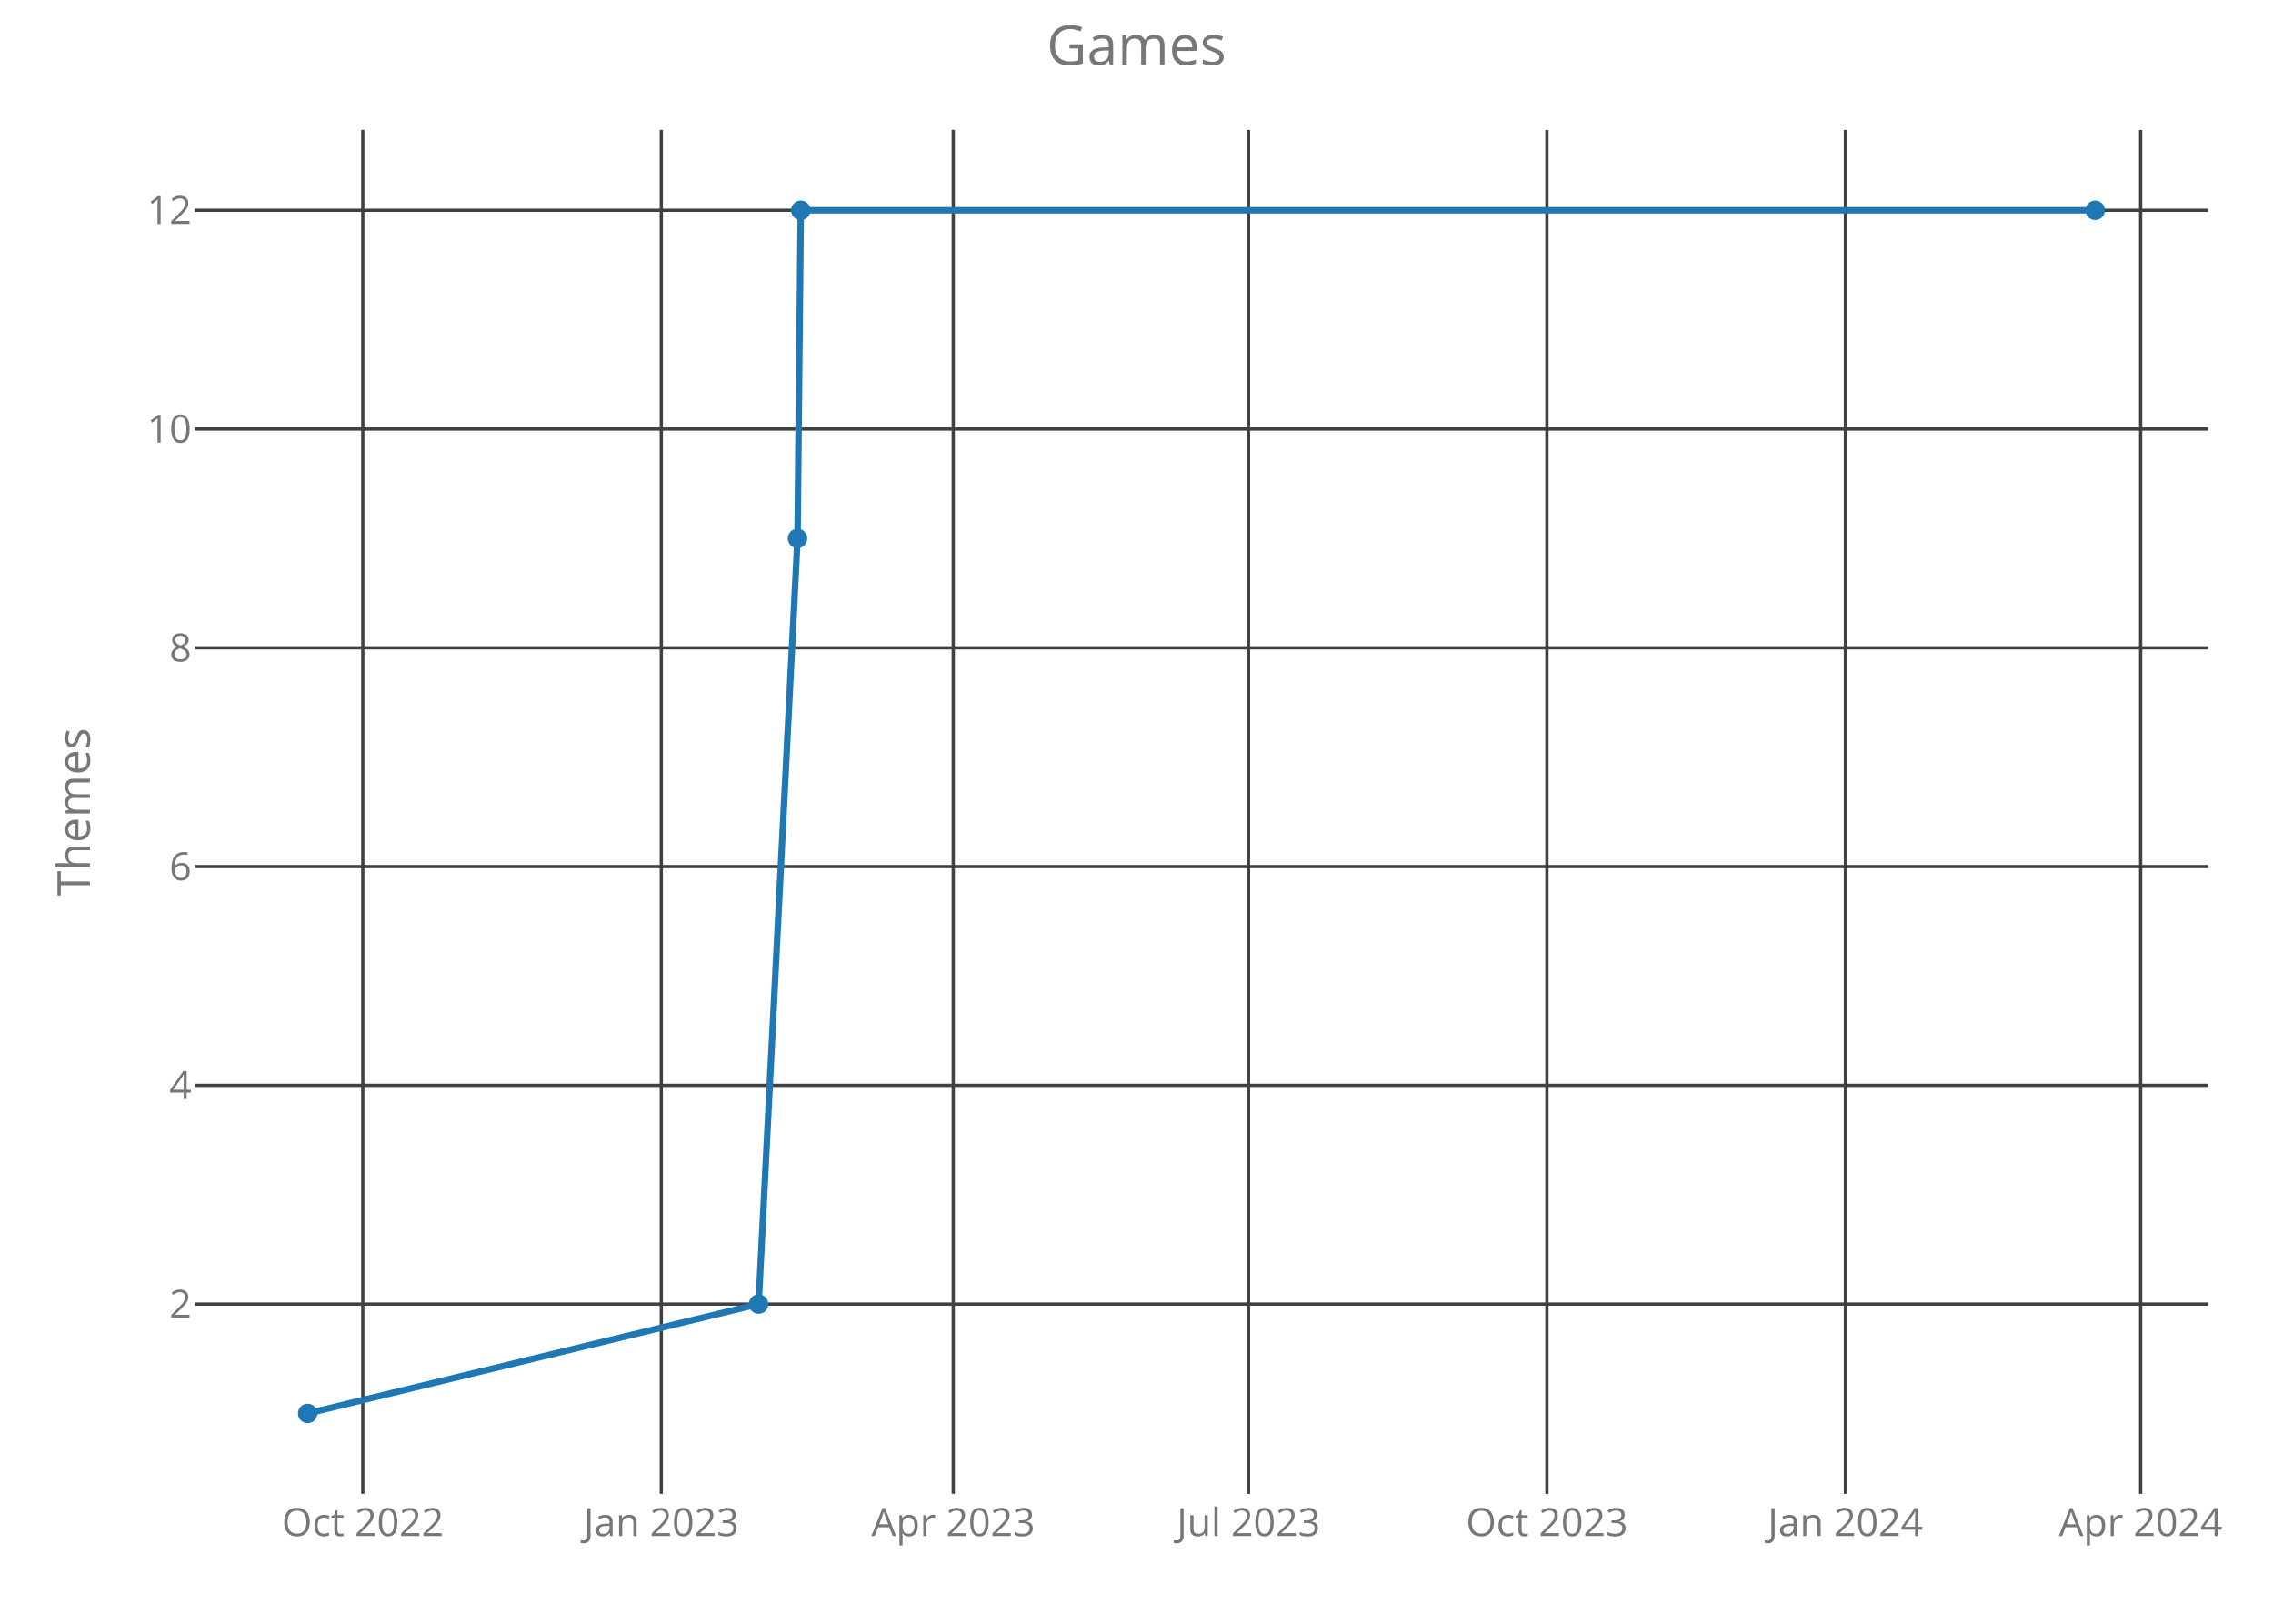
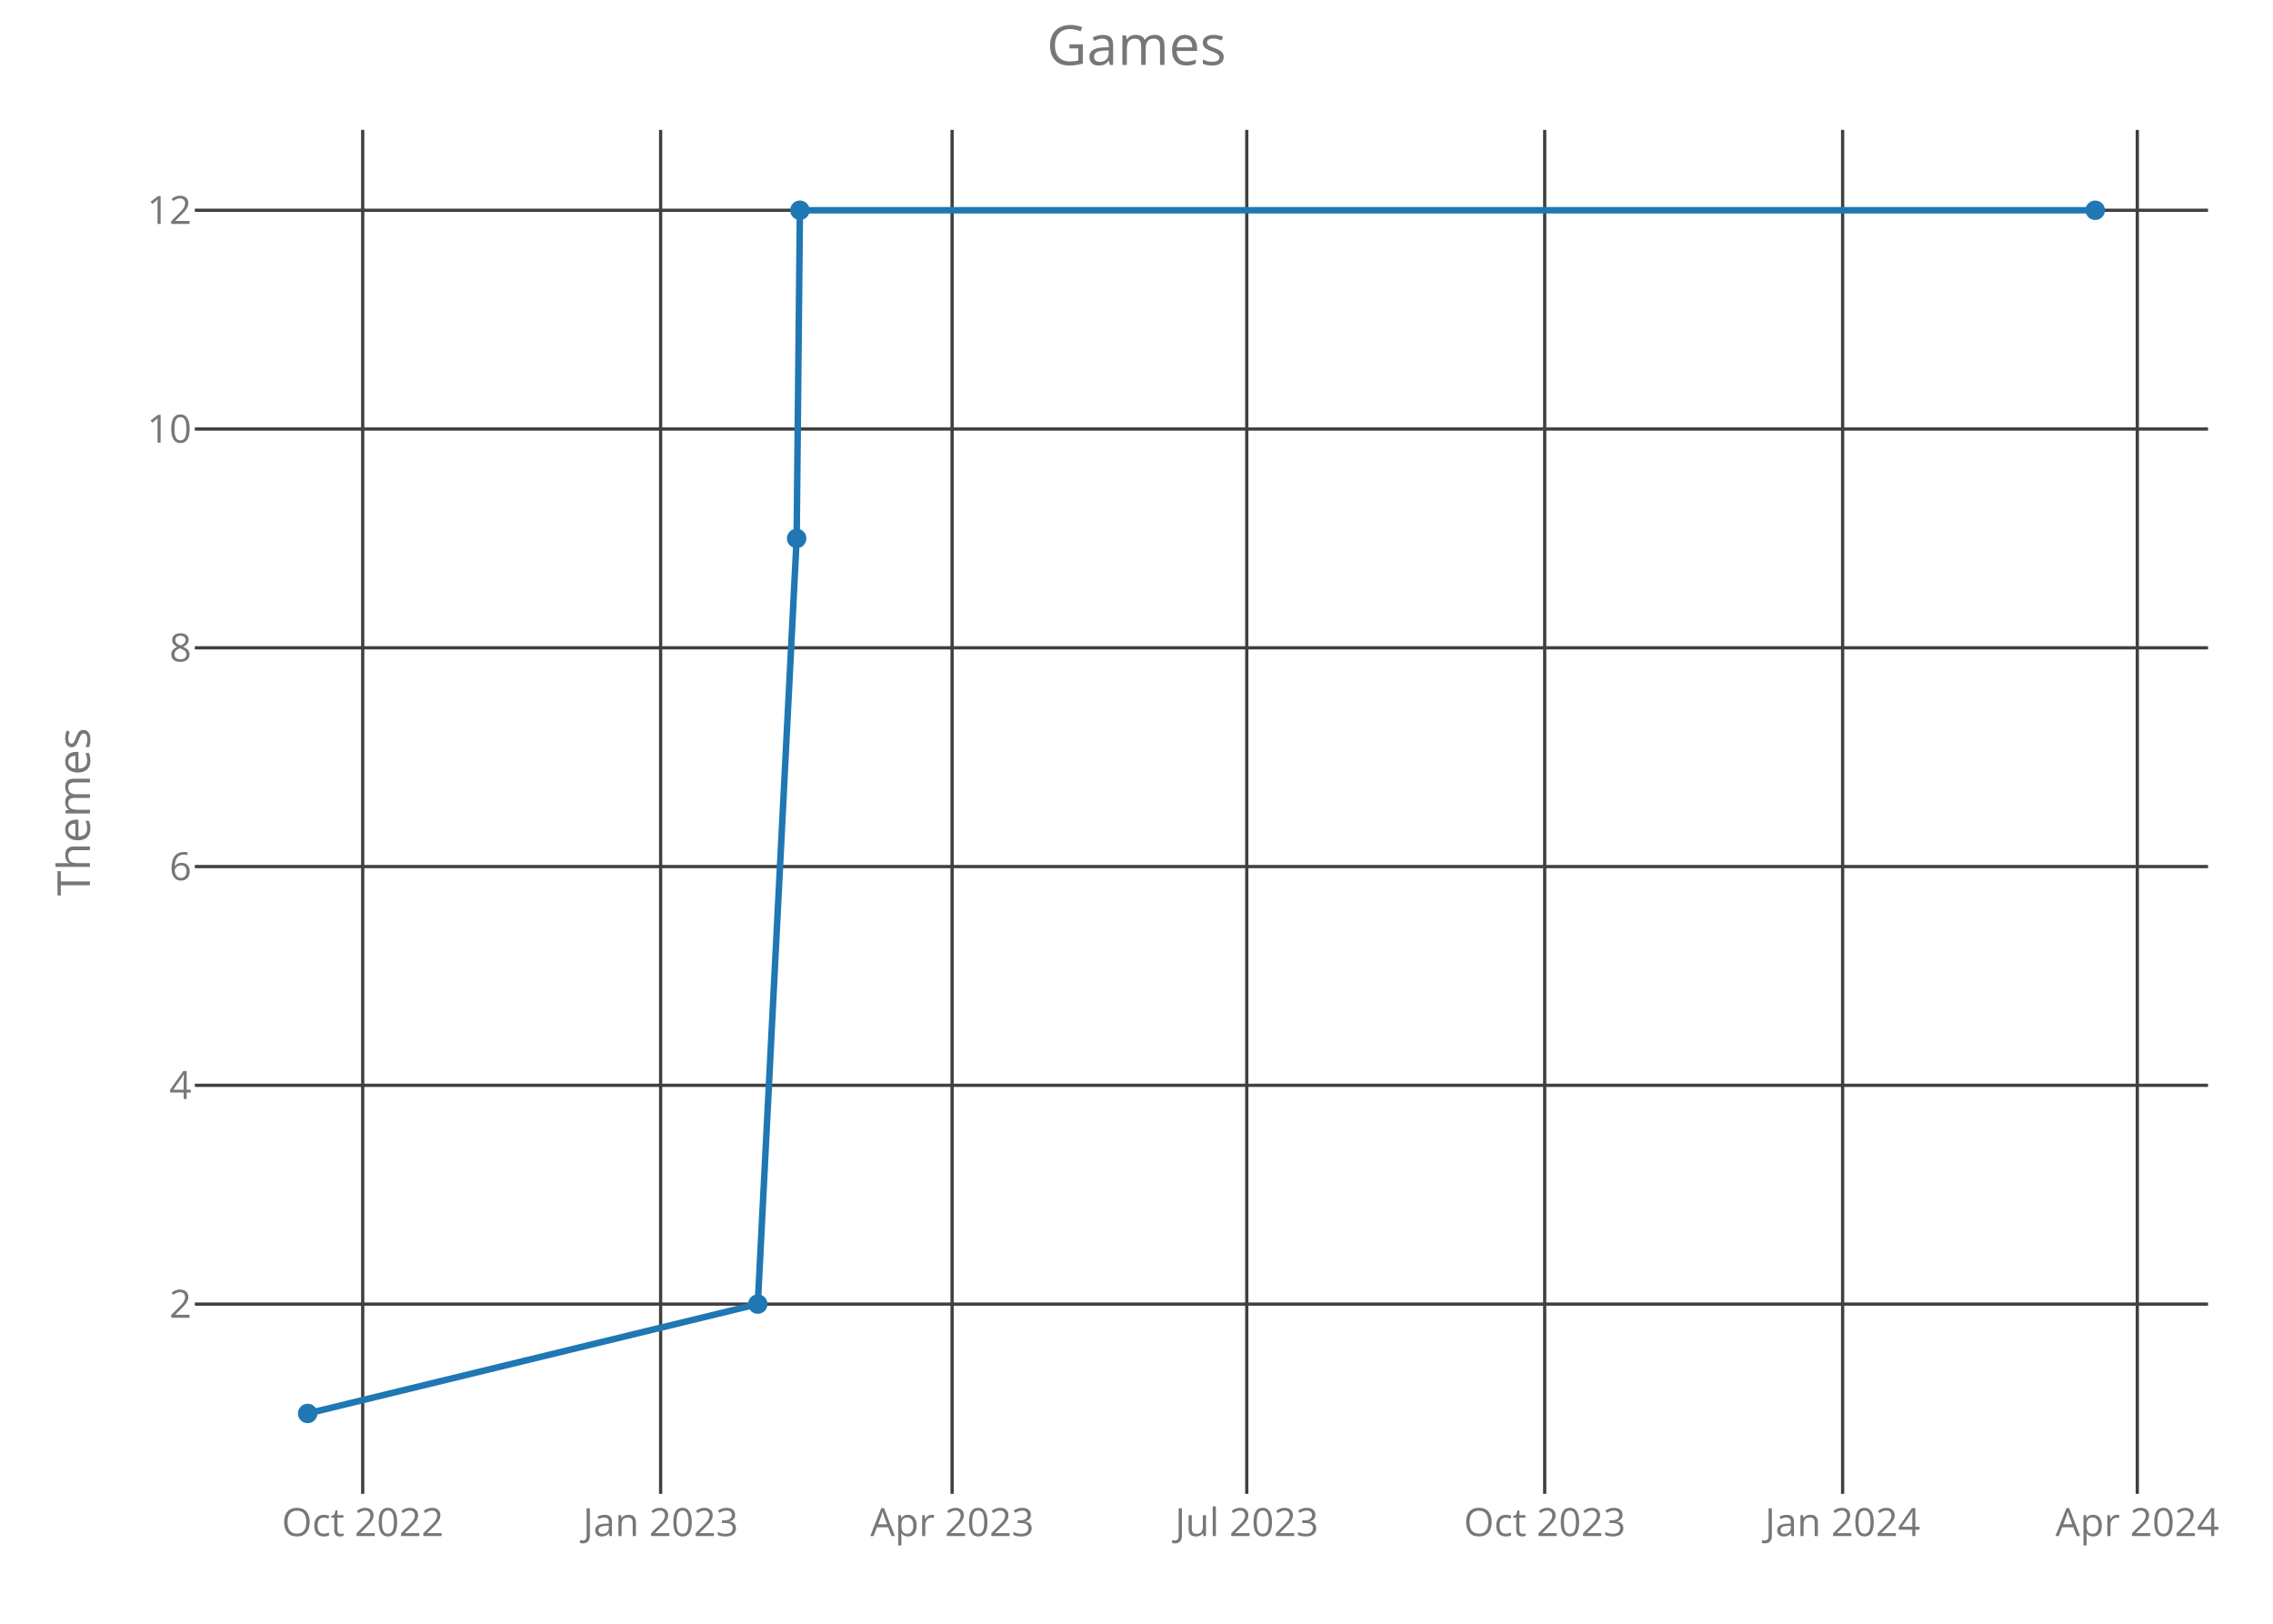
<svg xmlns="http://www.w3.org/2000/svg" class="main-svg" width="700" height="500" style="" viewBox="0 0 700 500">
  <rect x="0" y="0" width="700" height="500" style="fill: rgb(0, 0, 0); fill-opacity: 0;" />
-   <defs id="defs-babe03">
+   <defs id="defs-87509e">
    <g class="clips">
-       <clipPath id="clipbabe03xyplot" class="plotclip">
+       <clipPath id="clip87509exyplot" class="plotclip">
        <rect width="620" height="420" />
      </clipPath>
-       <clipPath class="axesclip" id="clipbabe03x">
+       <clipPath class="axesclip" id="clip87509ex">
        <rect x="60" y="0" width="620" height="500" />
      </clipPath>
-       <clipPath class="axesclip" id="clipbabe03y">
+       <clipPath class="axesclip" id="clip87509ey">
        <rect x="0" y="40" width="700" height="420" />
      </clipPath>
-       <clipPath class="axesclip" id="clipbabe03xy">
+       <clipPath class="axesclip" id="clip87509exy">
        <rect x="60" y="40" width="620" height="420" />
      </clipPath>
    </g>
    <g class="gradients" />
  </defs>
  <g class="bglayer">
    <rect class="bg" x="60" y="40" width="620" height="420" style="fill: rgb(0, 0, 0); fill-opacity: 0; stroke-width: 0;" />
  </g>
  <g class="layer-below">
    <g class="imagelayer" />
    <g class="shapelayer" />
  </g>
  <g class="cartesianlayer">
    <g class="subplot xy">
      <g class="layer-subplot">
        <g class="shapelayer" />
        <g class="imagelayer" />
      </g>
      <g class="gridlayer">
        <g class="x">
-           <path class="xgrid crisp" transform="translate(111.73,0)" d="M0,40v420" style="stroke: rgb(64, 64, 64); stroke-opacity: 1; stroke-width: 1px;" />
-           <path class="xgrid crisp" transform="translate(203.65,0)" d="M0,40v420" style="stroke: rgb(64, 64, 64); stroke-opacity: 1; stroke-width: 1px;" />
-           <path class="xgrid crisp" transform="translate(293.57,0)" d="M0,40v420" style="stroke: rgb(64, 64, 64); stroke-opacity: 1; stroke-width: 1px;" />
-           <path class="xgrid crisp" transform="translate(384.49,0)" d="M0,40v420" style="stroke: rgb(64, 64, 64); stroke-opacity: 1; stroke-width: 1px;" />
-           <path class="xgrid crisp" transform="translate(476.4,0)" d="M0,40v420" style="stroke: rgb(64, 64, 64); stroke-opacity: 1; stroke-width: 1px;" />
-           <path class="xgrid crisp" transform="translate(568.32,0)" d="M0,40v420" style="stroke: rgb(64, 64, 64); stroke-opacity: 1; stroke-width: 1px;" />
-           <path class="xgrid crisp" transform="translate(659.24,0)" d="M0,40v420" style="stroke: rgb(64, 64, 64); stroke-opacity: 1; stroke-width: 1px;" />
+           <path class="xgrid crisp" transform="translate(111.7,0)" d="M0,40v420" style="stroke: rgb(64, 64, 64); stroke-opacity: 1; stroke-width: 1px;" />
+           <path class="xgrid crisp" transform="translate(203.45,0)" d="M0,40v420" style="stroke: rgb(64, 64, 64); stroke-opacity: 1; stroke-width: 1px;" />
+           <path class="xgrid crisp" transform="translate(293.21,0)" d="M0,40v420" style="stroke: rgb(64, 64, 64); stroke-opacity: 1; stroke-width: 1px;" />
+           <path class="xgrid crisp" transform="translate(383.96,0)" d="M0,40v420" style="stroke: rgb(64, 64, 64); stroke-opacity: 1; stroke-width: 1px;" />
+           <path class="xgrid crisp" transform="translate(475.71,0)" d="M0,40v420" style="stroke: rgb(64, 64, 64); stroke-opacity: 1; stroke-width: 1px;" />
+           <path class="xgrid crisp" transform="translate(567.46,0)" d="M0,40v420" style="stroke: rgb(64, 64, 64); stroke-opacity: 1; stroke-width: 1px;" />
+           <path class="xgrid crisp" transform="translate(658.21,0)" d="M0,40v420" style="stroke: rgb(64, 64, 64); stroke-opacity: 1; stroke-width: 1px;" />
        </g>
        <g class="y">
          <path class="ygrid crisp" transform="translate(0,401.57)" d="M60,0h620" style="stroke: rgb(64, 64, 64); stroke-opacity: 1; stroke-width: 1px;" />
          <path class="ygrid crisp" transform="translate(0,334.2)" d="M60,0h620" style="stroke: rgb(64, 64, 64); stroke-opacity: 1; stroke-width: 1px;" />
          <path class="ygrid crisp" transform="translate(0,266.84)" d="M60,0h620" style="stroke: rgb(64, 64, 64); stroke-opacity: 1; stroke-width: 1px;" />
          <path class="ygrid crisp" transform="translate(0,199.48)" d="M60,0h620" style="stroke: rgb(64, 64, 64); stroke-opacity: 1; stroke-width: 1px;" />
          <path class="ygrid crisp" transform="translate(0,132.11)" d="M60,0h620" style="stroke: rgb(64, 64, 64); stroke-opacity: 1; stroke-width: 1px;" />
          <path class="ygrid crisp" transform="translate(0,64.75)" d="M60,0h620" style="stroke: rgb(64, 64, 64); stroke-opacity: 1; stroke-width: 1px;" />
        </g>
      </g>
      <g class="zerolinelayer" />
      <path class="xlines-below crisp" d="M0,0" style="fill: none;" />
      <path class="ylines-below crisp" d="M0,0" style="fill: none;" />
      <g class="overlines-below" />
      <g class="xaxislayer-below">
        <g class="xtick">
-           <text text-anchor="middle" x="0" y="473" transform="translate(111.73,0)" style="font-family: 'Open Sans'; font-size: 12px; fill: rgb(119, 119, 119); fill-opacity: 1; white-space: pre;">Oct 2022</text>
+           <text text-anchor="middle" x="0" y="473" transform="translate(111.7,0)" style="font-family: 'Open Sans'; font-size: 12px; fill: rgb(119, 119, 119); fill-opacity: 1; white-space: pre;">Oct 2022</text>
        </g>
        <g class="xtick">
-           <text text-anchor="middle" x="0" y="473" transform="translate(203.65,0)" style="font-family: 'Open Sans'; font-size: 12px; fill: rgb(119, 119, 119); fill-opacity: 1; white-space: pre;">Jan 2023</text>
+           <text text-anchor="middle" x="0" y="473" transform="translate(203.45,0)" style="font-family: 'Open Sans'; font-size: 12px; fill: rgb(119, 119, 119); fill-opacity: 1; white-space: pre;">Jan 2023</text>
        </g>
        <g class="xtick">
-           <text text-anchor="middle" x="0" y="473" transform="translate(293.57,0)" style="font-family: 'Open Sans'; font-size: 12px; fill: rgb(119, 119, 119); fill-opacity: 1; white-space: pre;">Apr 2023</text>
+           <text text-anchor="middle" x="0" y="473" transform="translate(293.21,0)" style="font-family: 'Open Sans'; font-size: 12px; fill: rgb(119, 119, 119); fill-opacity: 1; white-space: pre;">Apr 2023</text>
        </g>
        <g class="xtick">
-           <text text-anchor="middle" x="0" y="473" transform="translate(384.49,0)" style="font-family: 'Open Sans'; font-size: 12px; fill: rgb(119, 119, 119); fill-opacity: 1; white-space: pre;">Jul 2023</text>
+           <text text-anchor="middle" x="0" y="473" transform="translate(383.96,0)" style="font-family: 'Open Sans'; font-size: 12px; fill: rgb(119, 119, 119); fill-opacity: 1; white-space: pre;">Jul 2023</text>
        </g>
        <g class="xtick">
-           <text text-anchor="middle" x="0" y="473" transform="translate(476.4,0)" style="font-family: 'Open Sans'; font-size: 12px; fill: rgb(119, 119, 119); fill-opacity: 1; white-space: pre;">Oct 2023</text>
+           <text text-anchor="middle" x="0" y="473" transform="translate(475.71,0)" style="font-family: 'Open Sans'; font-size: 12px; fill: rgb(119, 119, 119); fill-opacity: 1; white-space: pre;">Oct 2023</text>
        </g>
        <g class="xtick">
-           <text text-anchor="middle" x="0" y="473" transform="translate(568.32,0)" style="font-family: 'Open Sans'; font-size: 12px; fill: rgb(119, 119, 119); fill-opacity: 1; white-space: pre;">Jan 2024</text>
+           <text text-anchor="middle" x="0" y="473" transform="translate(567.46,0)" style="font-family: 'Open Sans'; font-size: 12px; fill: rgb(119, 119, 119); fill-opacity: 1; white-space: pre;">Jan 2024</text>
        </g>
        <g class="xtick">
-           <text text-anchor="middle" x="0" y="473" transform="translate(659.24,0)" style="font-family: 'Open Sans'; font-size: 12px; fill: rgb(119, 119, 119); fill-opacity: 1; white-space: pre;">Apr 2024</text>
+           <text text-anchor="middle" x="0" y="473" transform="translate(658.21,0)" style="font-family: 'Open Sans'; font-size: 12px; fill: rgb(119, 119, 119); fill-opacity: 1; white-space: pre;">Apr 2024</text>
        </g>
      </g>
      <g class="yaxislayer-below">
        <g class="ytick">
          <text text-anchor="end" x="59" y="4.2" transform="translate(0,401.57)" style="font-family: 'Open Sans'; font-size: 12px; fill: rgb(119, 119, 119); fill-opacity: 1; white-space: pre;">2</text>
        </g>
        <g class="ytick">
          <text text-anchor="end" x="59" y="4.2" transform="translate(0,334.2)" style="font-family: 'Open Sans'; font-size: 12px; fill: rgb(119, 119, 119); fill-opacity: 1; white-space: pre;">4</text>
        </g>
        <g class="ytick">
          <text text-anchor="end" x="59" y="4.2" transform="translate(0,266.84)" style="font-family: 'Open Sans'; font-size: 12px; fill: rgb(119, 119, 119); fill-opacity: 1; white-space: pre;">6</text>
        </g>
        <g class="ytick">
          <text text-anchor="end" x="59" y="4.2" transform="translate(0,199.48)" style="font-family: 'Open Sans'; font-size: 12px; fill: rgb(119, 119, 119); fill-opacity: 1; white-space: pre;">8</text>
        </g>
        <g class="ytick">
          <text text-anchor="end" x="59" y="4.2" transform="translate(0,132.11)" style="font-family: 'Open Sans'; font-size: 12px; fill: rgb(119, 119, 119); fill-opacity: 1; white-space: pre;">10</text>
        </g>
        <g class="ytick">
          <text text-anchor="end" x="59" y="4.2" transform="translate(0,64.75)" style="font-family: 'Open Sans'; font-size: 12px; fill: rgb(119, 119, 119); fill-opacity: 1; white-space: pre;">12</text>
        </g>
      </g>
      <g class="overaxes-below" />
-       <g class="plot" transform="translate(60,40)" clip-path="url('#clipbabe03xyplot')">
+       <g class="plot" transform="translate(60,40)" clip-path="url('#clip87509exyplot')">
        <g class="scatterlayer mlayer">
-           <g class="trace scatter tracee0bcb1" style="stroke-miterlimit: 2; opacity: 1;">
+           <g class="trace scatter trace0df69a" style="stroke-miterlimit: 2; opacity: 1;">
            <g class="fills" />
            <g class="errorbars" />
            <g class="lines">
-               <path class="js-line" d="M34.75,395.25L173.62,361.57L185.61,125.8L186.61,24.75L585.25,24.75" style="vector-effect: non-scaling-stroke; fill: none; stroke: rgb(31, 119, 180); stroke-opacity: 1; stroke-width: 2px; opacity: 1;" />
+               <path class="js-line" d="M34.75,395.25L173.37,361.57L185.34,125.8L186.34,24.75L585.25,24.75" style="vector-effect: non-scaling-stroke; fill: none; stroke: rgb(31, 119, 180); stroke-opacity: 1; stroke-width: 2px; opacity: 1;" />
            </g>
            <g class="points">
              <path class="point" transform="translate(34.75,395.25)" d="M3,0A3,3 0 1,1 0,-3A3,3 0 0,1 3,0Z" style="opacity: 1; stroke-width: 0px; fill: rgb(31, 119, 180); fill-opacity: 1;" />
-               <path class="point" transform="translate(173.62,361.57)" d="M3,0A3,3 0 1,1 0,-3A3,3 0 0,1 3,0Z" style="opacity: 1; stroke-width: 0px; fill: rgb(31, 119, 180); fill-opacity: 1;" />
-               <path class="point" transform="translate(185.61,125.8)" d="M3,0A3,3 0 1,1 0,-3A3,3 0 0,1 3,0Z" style="opacity: 1; stroke-width: 0px; fill: rgb(31, 119, 180); fill-opacity: 1;" />
-               <path class="point" transform="translate(186.61,24.75)" d="M3,0A3,3 0 1,1 0,-3A3,3 0 0,1 3,0Z" style="opacity: 1; stroke-width: 0px; fill: rgb(31, 119, 180); fill-opacity: 1;" />
+               <path class="point" transform="translate(173.37,361.57)" d="M3,0A3,3 0 1,1 0,-3A3,3 0 0,1 3,0Z" style="opacity: 1; stroke-width: 0px; fill: rgb(31, 119, 180); fill-opacity: 1;" />
+               <path class="point" transform="translate(185.34,125.8)" d="M3,0A3,3 0 1,1 0,-3A3,3 0 0,1 3,0Z" style="opacity: 1; stroke-width: 0px; fill: rgb(31, 119, 180); fill-opacity: 1;" />
+               <path class="point" transform="translate(186.34,24.75)" d="M3,0A3,3 0 1,1 0,-3A3,3 0 0,1 3,0Z" style="opacity: 1; stroke-width: 0px; fill: rgb(31, 119, 180); fill-opacity: 1;" />
              <path class="point" transform="translate(585.25,24.75)" d="M3,0A3,3 0 1,1 0,-3A3,3 0 0,1 3,0Z" style="opacity: 1; stroke-width: 0px; fill: rgb(31, 119, 180); fill-opacity: 1;" />
            </g>
            <g class="text" />
          </g>
        </g>
      </g>
      <g class="overplot" />
      <path class="xlines-above" />
      <path class="ylines-above" />
      <g class="overlines-above" />
      <g class="xaxislayer-above" />
      <g class="yaxislayer-above" />
      <g class="overaxes-above" />
    </g>
  </g>
  <g class="polarlayer" />
  <g class="ternarylayer" />
  <g class="geolayer" />
  <g class="funnelarealayer" />
  <g class="pielayer" />
  <g class="treemaplayer" />
  <g class="sunburstlayer" />
  <g class="glimages" />
-   <defs id="topdefs-babe03">
+   <defs id="topdefs-87509e">
    <g class="clips" />
  </defs>
  <g class="layer-above">
    <g class="imagelayer" />
    <g class="shapelayer" />
  </g>
  <g class="infolayer">
    <g class="g-gtitle">
      <text class="gtitle" x="350" y="20" text-anchor="middle" dy="0em" style="font-family: 'Open Sans'; font-size: 17px; fill: rgb(119, 119, 119); opacity: 1; font-weight: normal; white-space: pre;">Games</text>
    </g>
    <g class="g-xtitle" />
    <g class="g-ytitle">
      <text class="ytitle" transform="rotate(-90,27.7,250)" x="27.7" y="250" text-anchor="middle" style="font-family: 'Open Sans'; font-size: 14px; fill: rgb(119, 119, 119); opacity: 1; font-weight: normal; white-space: pre;">Themes</text>
    </g>
  </g>
</svg>
